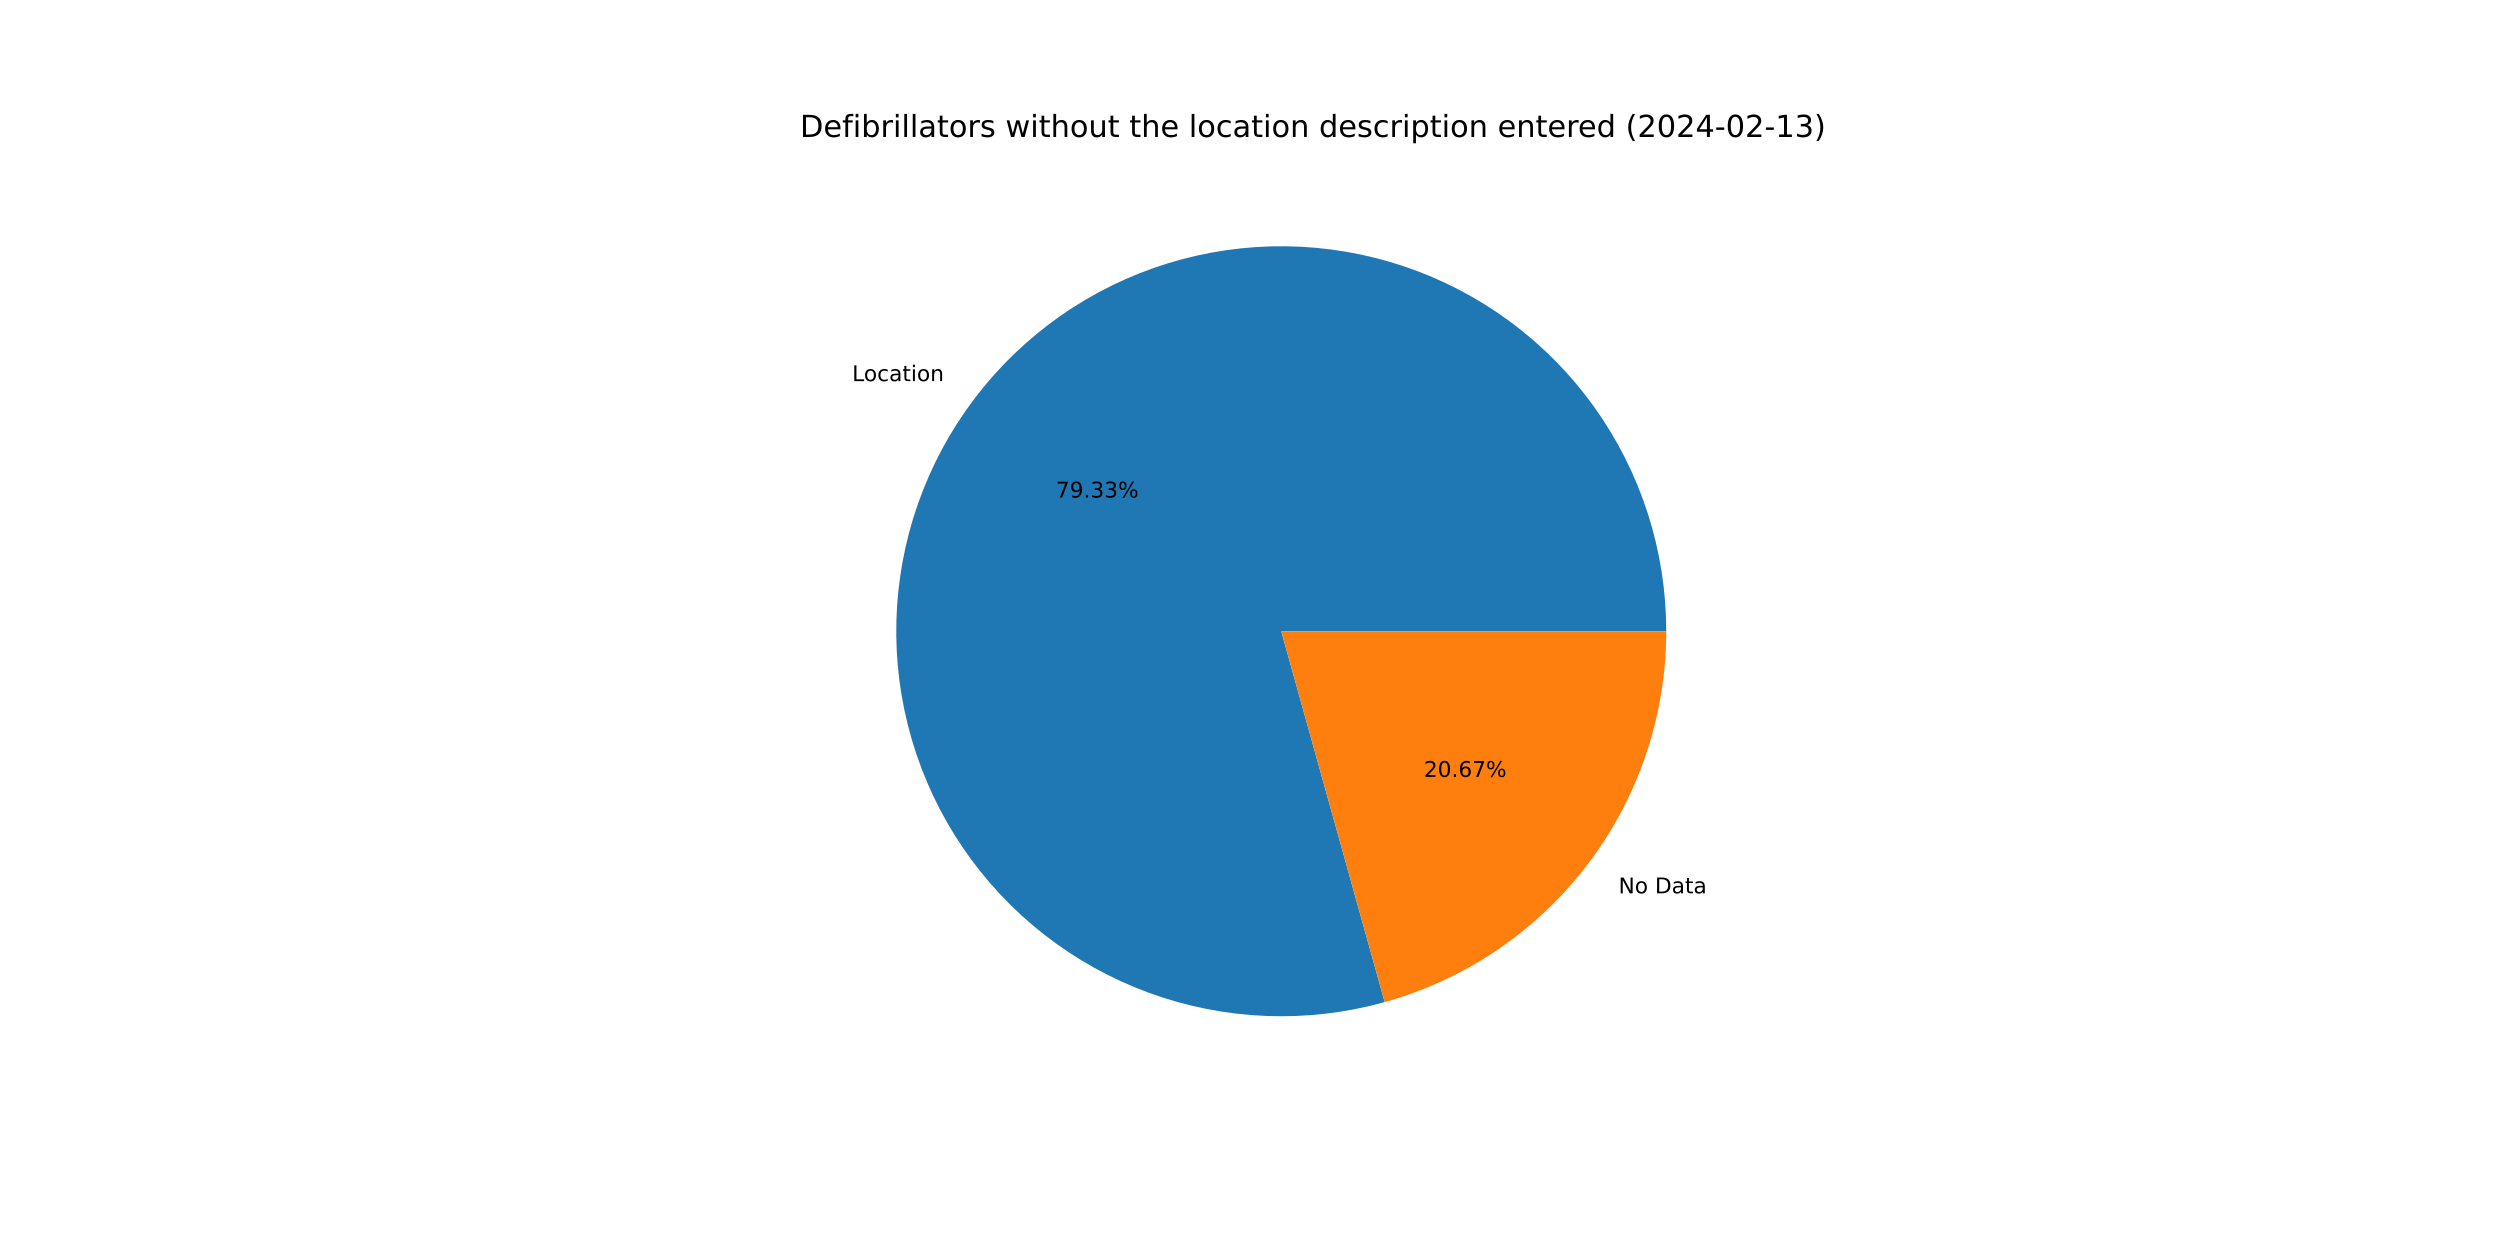
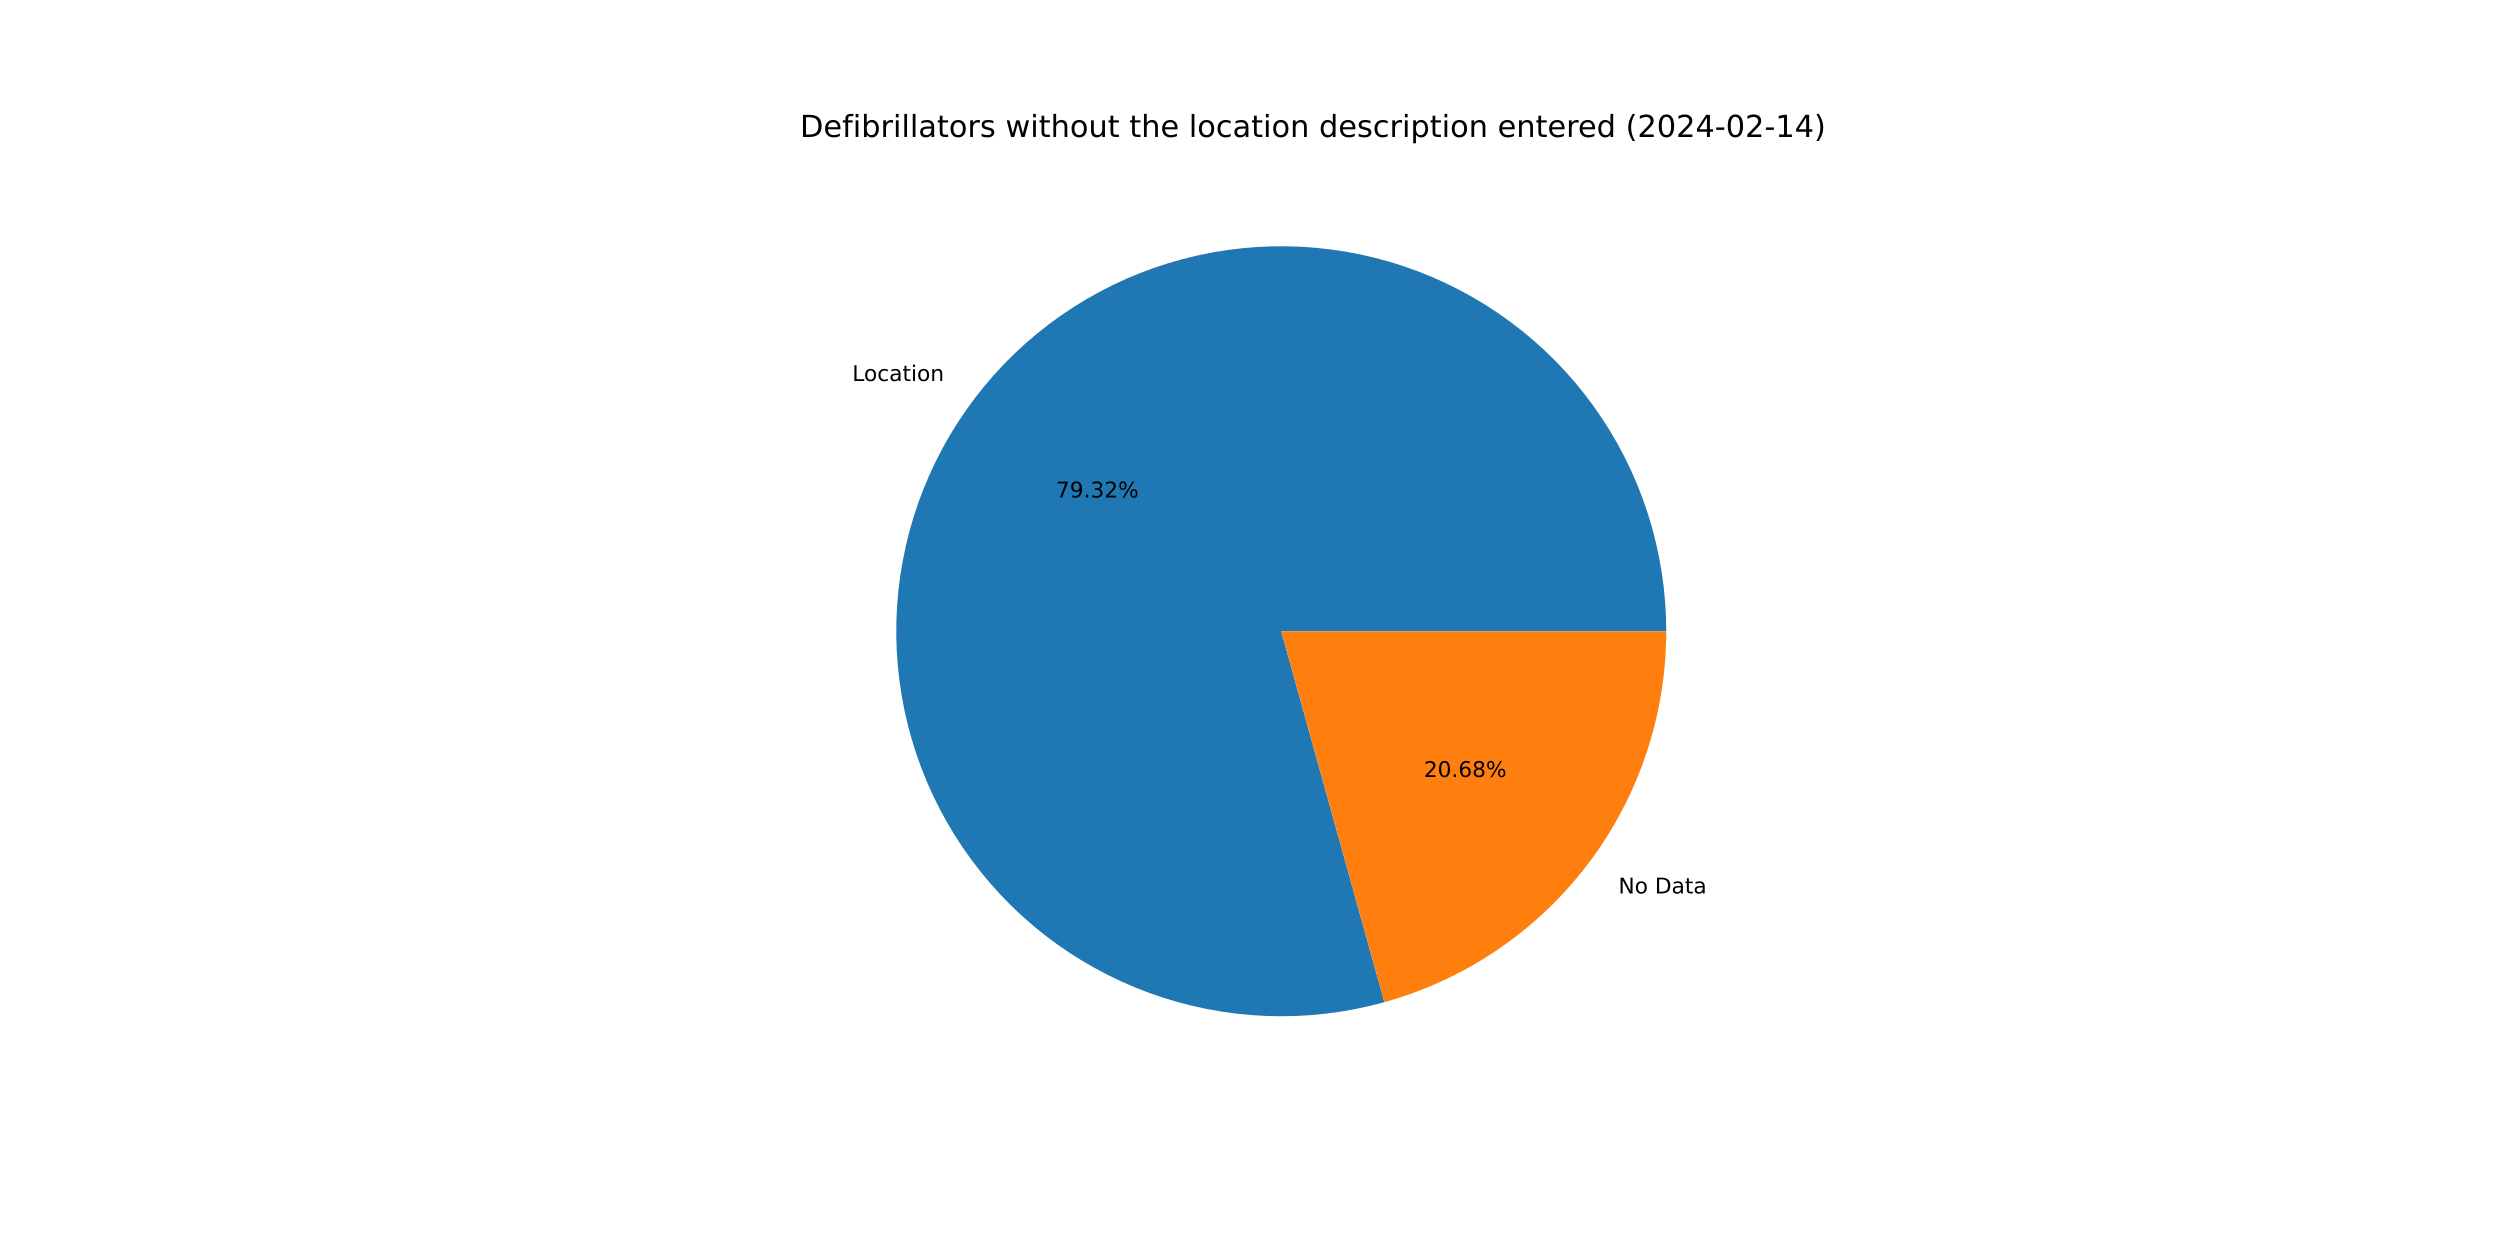
<svg xmlns="http://www.w3.org/2000/svg" xmlns:xlink="http://www.w3.org/1999/xlink" width="1152pt" height="576pt" viewBox="0 0 1152 576" version="1.1">
  <defs>
    <style type="text/css">*{stroke-linejoin: round; stroke-linecap: butt}</style>
  </defs>
  <g id="figure_1">
    <g id="patch_1">
      <path d="M 0 576  L 1152 576  L 1152 0  L 0 0  z " style="fill: #ffffff" />
    </g>
    <g id="axes_1">
      <g id="patch_2">
-         <path d="M 767.808 290.88  C 767.808 272.421 764.927 254.074 759.269 236.503  C 753.611 218.932 745.245 202.351 734.474 187.36  C 723.702 172.369 710.657 159.15 695.809 148.183  C 680.961 137.215 664.492 128.631 646.997 122.742  C 629.502 116.853 611.195 113.731 592.737 113.487  C 574.279 113.244 555.896 115.883 538.252 121.309  C 520.608 126.736 503.918 134.882 488.787 145.455  C 473.655 156.028 460.266 168.898 449.103 183.601  C 437.941 198.303 429.141 214.657 423.022 232.073  C 416.903 249.489 413.54 267.753 413.054 286.207  C 412.567 304.66 414.964 323.076 420.157 340.79  C 425.35 358.504 433.277 375.299 443.649 390.569  C 454.022 405.838 466.715 419.396 481.269 430.751  C 495.822 442.106 512.06 451.121 529.393 457.469  C 546.727 463.816 564.946 467.42 583.391 468.149  C 601.836 468.879 620.282 466.725 638.063 461.765  L 590.4 290.88  L 767.808 290.88  z " style="fill: #1f77b4" />
+         <path d="M 767.808 290.88  C 767.808 272.423 764.928 254.079 759.271 236.511  C 753.615 218.942 745.252 202.363 734.483 187.373  C 723.715 172.384 710.673 159.166 695.829 148.197  C 680.985 137.229 664.52 128.644 647.029 122.753  C 629.538 116.861 611.234 113.735 592.779 113.488  C 574.324 113.24 555.943 115.874 538.3 121.295  C 520.657 126.715 503.967 134.855 488.835 145.422  C 473.702 155.988 460.31 168.852 449.144 183.547  C 437.977 198.243 429.172 214.591 423.047 232.002  C 416.922 249.413 413.551 267.673 413.056 286.123  C 412.561 304.573 414.948 322.988 420.131 340.702  C 425.315 358.416 433.231 375.213 443.593 390.486  C 453.956 405.759 466.638 419.322 481.183 430.684  C 495.728 442.047 511.957 451.07 529.284 457.428  C 546.61 463.787 564.824 467.402 583.266 468.144  C 601.707 468.887 620.153 466.747 637.934 461.801  L 590.4 290.88  L 767.808 290.88  z " style="fill: #1f77b4" />
      </g>
      <g id="patch_3">
-         <path d="M 638.063 461.765  C 675.376 451.358 708.272 429.011 731.697 398.159  C 755.121 367.308 767.808 329.617 767.808 290.88  L 590.4 290.88  L 638.063 461.765  z " style="fill: #ff7f0e" />
+         <path d="M 637.934 461.801  C 675.277 451.416 708.206 429.074 731.656 398.213  C 755.106 367.351 767.808 329.64 767.808 290.88  L 590.4 290.88  L 637.934 461.801  z " style="fill: #ff7f0e" />
      </g>
      <g id="matplotlib.axis_1" />
      <g id="matplotlib.axis_2" />
      <g id="text_1">
-         <g transform="translate(392.6769 175.6319)scale(0.1 -0.1)">
+         <g transform="translate(392.7214 175.5734)scale(0.1 -0.1)">
          <defs>
            <path id="DejaVuSans-4c" d="M 628 4666  L 1259 4666  L 1259 531  L 3531 531  L 3531 0  L 628 0  L 628 4666  z " transform="scale(0.015625)" />
            <path id="DejaVuSans-6f" d="M 1959 3097  Q 1497 3097 1228 2736  Q 959 2375 959 1747  Q 959 1119 1226 758  Q 1494 397 1959 397  Q 2419 397 2687 759  Q 2956 1122 2956 1747  Q 2956 2369 2687 2733  Q 2419 3097 1959 3097  z M 1959 3584  Q 2709 3584 3137 3096  Q 3566 2609 3566 1747  Q 3566 888 3137 398  Q 2709 -91 1959 -91  Q 1206 -91 779 398  Q 353 888 353 1747  Q 353 2609 779 3096  Q 1206 3584 1959 3584  z " transform="scale(0.015625)" />
            <path id="DejaVuSans-63" d="M 3122 3366  L 3122 2828  Q 2878 2963 2633 3030  Q 2388 3097 2138 3097  Q 1578 3097 1268 2742  Q 959 2388 959 1747  Q 959 1106 1268 751  Q 1578 397 2138 397  Q 2388 397 2633 464  Q 2878 531 3122 666  L 3122 134  Q 2881 22 2623 -34  Q 2366 -91 2075 -91  Q 1284 -91 818 406  Q 353 903 353 1747  Q 353 2603 823 3093  Q 1294 3584 2113 3584  Q 2378 3584 2631 3529  Q 2884 3475 3122 3366  z " transform="scale(0.015625)" />
            <path id="DejaVuSans-61" d="M 2194 1759  Q 1497 1759 1228 1600  Q 959 1441 959 1056  Q 959 750 1161 570  Q 1363 391 1709 391  Q 2188 391 2477 730  Q 2766 1069 2766 1631  L 2766 1759  L 2194 1759  z M 3341 1997  L 3341 0  L 2766 0  L 2766 531  Q 2569 213 2275 61  Q 1981 -91 1556 -91  Q 1019 -91 701 211  Q 384 513 384 1019  Q 384 1609 779 1909  Q 1175 2209 1959 2209  L 2766 2209  L 2766 2266  Q 2766 2663 2505 2880  Q 2244 3097 1772 3097  Q 1472 3097 1187 3025  Q 903 2953 641 2809  L 641 3341  Q 956 3463 1253 3523  Q 1550 3584 1831 3584  Q 2591 3584 2966 3190  Q 3341 2797 3341 1997  z " transform="scale(0.015625)" />
            <path id="DejaVuSans-74" d="M 1172 4494  L 1172 3500  L 2356 3500  L 2356 3053  L 1172 3053  L 1172 1153  Q 1172 725 1289 603  Q 1406 481 1766 481  L 2356 481  L 2356 0  L 1766 0  Q 1100 0 847 248  Q 594 497 594 1153  L 594 3053  L 172 3053  L 172 3500  L 594 3500  L 594 4494  L 1172 4494  z " transform="scale(0.015625)" />
            <path id="DejaVuSans-69" d="M 603 3500  L 1178 3500  L 1178 0  L 603 0  L 603 3500  z M 603 4863  L 1178 4863  L 1178 4134  L 603 4134  L 603 4863  z " transform="scale(0.015625)" />
            <path id="DejaVuSans-6e" d="M 3513 2113  L 3513 0  L 2938 0  L 2938 2094  Q 2938 2591 2744 2837  Q 2550 3084 2163 3084  Q 1697 3084 1428 2787  Q 1159 2491 1159 1978  L 1159 0  L 581 0  L 581 3500  L 1159 3500  L 1159 2956  Q 1366 3272 1645 3428  Q 1925 3584 2291 3584  Q 2894 3584 3203 3211  Q 3513 2838 3513 2113  z " transform="scale(0.015625)" />
          </defs>
          <use xlink:href="#DejaVuSans-4c" />
          <use xlink:href="#DejaVuSans-6f" x="53.963" />
          <use xlink:href="#DejaVuSans-63" x="115.145" />
          <use xlink:href="#DejaVuSans-61" x="170.125" />
          <use xlink:href="#DejaVuSans-74" x="231.404" />
          <use xlink:href="#DejaVuSans-69" x="270.613" />
          <use xlink:href="#DejaVuSans-6f" x="298.396" />
          <use xlink:href="#DejaVuSans-6e" x="359.578" />
        </g>
      </g>
      <g id="text_2">
-         <g transform="translate(486.5572 229.2717)scale(0.1 -0.1)">
+         <g transform="translate(486.5815 229.2398)scale(0.1 -0.1)">
          <defs>
            <path id="DejaVuSans-37" d="M 525 4666  L 3525 4666  L 3525 4397  L 1831 0  L 1172 0  L 2766 4134  L 525 4134  L 525 4666  z " transform="scale(0.015625)" />
            <path id="DejaVuSans-39" d="M 703 97  L 703 672  Q 941 559 1184 500  Q 1428 441 1663 441  Q 2288 441 2617 861  Q 2947 1281 2994 2138  Q 2813 1869 2534 1725  Q 2256 1581 1919 1581  Q 1219 1581 811 2004  Q 403 2428 403 3163  Q 403 3881 828 4315  Q 1253 4750 1959 4750  Q 2769 4750 3195 4129  Q 3622 3509 3622 2328  Q 3622 1225 3098 567  Q 2575 -91 1691 -91  Q 1453 -91 1209 -44  Q 966 3 703 97  z M 1959 2075  Q 2384 2075 2632 2365  Q 2881 2656 2881 3163  Q 2881 3666 2632 3958  Q 2384 4250 1959 4250  Q 1534 4250 1286 3958  Q 1038 3666 1038 3163  Q 1038 2656 1286 2365  Q 1534 2075 1959 2075  z " transform="scale(0.015625)" />
            <path id="DejaVuSans-2e" d="M 684 794  L 1344 794  L 1344 0  L 684 0  L 684 794  z " transform="scale(0.015625)" />
            <path id="DejaVuSans-33" d="M 2597 2516  Q 3050 2419 3304 2112  Q 3559 1806 3559 1356  Q 3559 666 3084 287  Q 2609 -91 1734 -91  Q 1441 -91 1130 -33  Q 819 25 488 141  L 488 750  Q 750 597 1062 519  Q 1375 441 1716 441  Q 2309 441 2620 675  Q 2931 909 2931 1356  Q 2931 1769 2642 2001  Q 2353 2234 1838 2234  L 1294 2234  L 1294 2753  L 1863 2753  Q 2328 2753 2575 2939  Q 2822 3125 2822 3475  Q 2822 3834 2567 4026  Q 2313 4219 1838 4219  Q 1578 4219 1281 4162  Q 984 4106 628 3988  L 628 4550  Q 988 4650 1302 4700  Q 1616 4750 1894 4750  Q 2613 4750 3031 4423  Q 3450 4097 3450 3541  Q 3450 3153 3228 2886  Q 3006 2619 2597 2516  z " transform="scale(0.015625)" />
+             <path id="DejaVuSans-32" d="M 1228 531  L 3431 531  L 3431 0  L 469 0  L 469 531  Q 828 903 1448 1529  Q 2069 2156 2228 2338  Q 2531 2678 2651 2914  Q 2772 3150 2772 3378  Q 2772 3750 2511 3984  Q 2250 4219 1831 4219  Q 1534 4219 1204 4116  Q 875 4013 500 3803  L 500 4441  Q 881 4594 1212 4672  Q 1544 4750 1819 4750  Q 2544 4750 2975 4387  Q 3406 4025 3406 3419  Q 3406 3131 3298 2873  Q 3191 2616 2906 2266  Q 2828 2175 2409 1742  Q 1991 1309 1228 531  z " transform="scale(0.015625)" />
            <path id="DejaVuSans-25" d="M 4653 2053  Q 4381 2053 4226 1822  Q 4072 1591 4072 1178  Q 4072 772 4226 539  Q 4381 306 4653 306  Q 4919 306 5073 539  Q 5228 772 5228 1178  Q 5228 1588 5073 1820  Q 4919 2053 4653 2053  z M 4653 2450  Q 5147 2450 5437 2106  Q 5728 1763 5728 1178  Q 5728 594 5436 251  Q 5144 -91 4653 -91  Q 4153 -91 3862 251  Q 3572 594 3572 1178  Q 3572 1766 3864 2108  Q 4156 2450 4653 2450  z M 1428 4353  Q 1159 4353 1004 4120  Q 850 3888 850 3481  Q 850 3069 1003 2837  Q 1156 2606 1428 2606  Q 1700 2606 1854 2837  Q 2009 3069 2009 3481  Q 2009 3884 1853 4118  Q 1697 4353 1428 4353  z M 4250 4750  L 4750 4750  L 1831 -91  L 1331 -91  L 4250 4750  z M 1428 4750  Q 1922 4750 2215 4408  Q 2509 4066 2509 3481  Q 2509 2891 2217 2550  Q 1925 2209 1428 2209  Q 931 2209 642 2551  Q 353 2894 353 3481  Q 353 4063 643 4406  Q 934 4750 1428 4750  z " transform="scale(0.015625)" />
          </defs>
          <use xlink:href="#DejaVuSans-37" />
          <use xlink:href="#DejaVuSans-39" x="63.623" />
          <use xlink:href="#DejaVuSans-2e" x="127.246" />
          <use xlink:href="#DejaVuSans-33" x="159.033" />
-           <use xlink:href="#DejaVuSans-33" x="222.656" />
+           <use xlink:href="#DejaVuSans-32" x="222.656" />
          <use xlink:href="#DejaVuSans-25" x="286.279" />
        </g>
      </g>
      <g id="text_3">
-         <g transform="translate(745.8262 411.6468)scale(0.1 -0.1)">
+         <g transform="translate(745.7817 411.7053)scale(0.1 -0.1)">
          <defs>
            <path id="DejaVuSans-4e" d="M 628 4666  L 1478 4666  L 3547 763  L 3547 4666  L 4159 4666  L 4159 0  L 3309 0  L 1241 3903  L 1241 0  L 628 0  L 628 4666  z " transform="scale(0.015625)" />
            <path id="DejaVuSans-20" transform="scale(0.015625)" />
            <path id="DejaVuSans-44" d="M 1259 4147  L 1259 519  L 2022 519  Q 2988 519 3436 956  Q 3884 1394 3884 2338  Q 3884 3275 3436 3711  Q 2988 4147 2022 4147  L 1259 4147  z M 628 4666  L 1925 4666  Q 3281 4666 3915 4102  Q 4550 3538 4550 2338  Q 4550 1131 3912 565  Q 3275 0 1925 0  L 628 0  L 628 4666  z " transform="scale(0.015625)" />
          </defs>
          <use xlink:href="#DejaVuSans-4e" />
          <use xlink:href="#DejaVuSans-6f" x="74.805" />
          <use xlink:href="#DejaVuSans-20" x="135.986" />
          <use xlink:href="#DejaVuSans-44" x="167.773" />
          <use xlink:href="#DejaVuSans-61" x="244.775" />
          <use xlink:href="#DejaVuSans-74" x="306.055" />
          <use xlink:href="#DejaVuSans-61" x="345.264" />
        </g>
      </g>
      <g id="text_4">
-         <g transform="translate(656.1131 358.0071)scale(0.1 -0.1)">
+         <g transform="translate(656.0888 358.039)scale(0.1 -0.1)">
          <defs>
-             <path id="DejaVuSans-32" d="M 1228 531  L 3431 531  L 3431 0  L 469 0  L 469 531  Q 828 903 1448 1529  Q 2069 2156 2228 2338  Q 2531 2678 2651 2914  Q 2772 3150 2772 3378  Q 2772 3750 2511 3984  Q 2250 4219 1831 4219  Q 1534 4219 1204 4116  Q 875 4013 500 3803  L 500 4441  Q 881 4594 1212 4672  Q 1544 4750 1819 4750  Q 2544 4750 2975 4387  Q 3406 4025 3406 3419  Q 3406 3131 3298 2873  Q 3191 2616 2906 2266  Q 2828 2175 2409 1742  Q 1991 1309 1228 531  z " transform="scale(0.015625)" />
            <path id="DejaVuSans-30" d="M 2034 4250  Q 1547 4250 1301 3770  Q 1056 3291 1056 2328  Q 1056 1369 1301 889  Q 1547 409 2034 409  Q 2525 409 2770 889  Q 3016 1369 3016 2328  Q 3016 3291 2770 3770  Q 2525 4250 2034 4250  z M 2034 4750  Q 2819 4750 3233 4129  Q 3647 3509 3647 2328  Q 3647 1150 3233 529  Q 2819 -91 2034 -91  Q 1250 -91 836 529  Q 422 1150 422 2328  Q 422 3509 836 4129  Q 1250 4750 2034 4750  z " transform="scale(0.015625)" />
            <path id="DejaVuSans-36" d="M 2113 2584  Q 1688 2584 1439 2293  Q 1191 2003 1191 1497  Q 1191 994 1439 701  Q 1688 409 2113 409  Q 2538 409 2786 701  Q 3034 994 3034 1497  Q 3034 2003 2786 2293  Q 2538 2584 2113 2584  z M 3366 4563  L 3366 3988  Q 3128 4100 2886 4159  Q 2644 4219 2406 4219  Q 1781 4219 1451 3797  Q 1122 3375 1075 2522  Q 1259 2794 1537 2939  Q 1816 3084 2150 3084  Q 2853 3084 3261 2657  Q 3669 2231 3669 1497  Q 3669 778 3244 343  Q 2819 -91 2113 -91  Q 1303 -91 875 529  Q 447 1150 447 2328  Q 447 3434 972 4092  Q 1497 4750 2381 4750  Q 2619 4750 2861 4703  Q 3103 4656 3366 4563  z " transform="scale(0.015625)" />
+             <path id="DejaVuSans-38" d="M 2034 2216  Q 1584 2216 1326 1975  Q 1069 1734 1069 1313  Q 1069 891 1326 650  Q 1584 409 2034 409  Q 2484 409 2743 651  Q 3003 894 3003 1313  Q 3003 1734 2745 1975  Q 2488 2216 2034 2216  z M 1403 2484  Q 997 2584 770 2862  Q 544 3141 544 3541  Q 544 4100 942 4425  Q 1341 4750 2034 4750  Q 2731 4750 3128 4425  Q 3525 4100 3525 3541  Q 3525 3141 3298 2862  Q 3072 2584 2669 2484  Q 3125 2378 3379 2068  Q 3634 1759 3634 1313  Q 3634 634 3220 271  Q 2806 -91 2034 -91  Q 1263 -91 848 271  Q 434 634 434 1313  Q 434 1759 690 2068  Q 947 2378 1403 2484  z M 1172 3481  Q 1172 3119 1398 2916  Q 1625 2713 2034 2713  Q 2441 2713 2670 2916  Q 2900 3119 2900 3481  Q 2900 3844 2670 4047  Q 2441 4250 2034 4250  Q 1625 4250 1398 4047  Q 1172 3844 1172 3481  z " transform="scale(0.015625)" />
          </defs>
          <use xlink:href="#DejaVuSans-32" />
          <use xlink:href="#DejaVuSans-30" x="63.623" />
          <use xlink:href="#DejaVuSans-2e" x="127.246" />
          <use xlink:href="#DejaVuSans-36" x="159.033" />
-           <use xlink:href="#DejaVuSans-37" x="222.656" />
+           <use xlink:href="#DejaVuSans-38" x="222.656" />
          <use xlink:href="#DejaVuSans-25" x="286.279" />
        </g>
      </g>
      <g id="text_5">
        <g transform="translate(368.64 63.12)scale(0.14 -0.14)">
          <defs>
            <path id="DejaVuSans-65" d="M 3597 1894  L 3597 1613  L 953 1613  Q 991 1019 1311 708  Q 1631 397 2203 397  Q 2534 397 2845 478  Q 3156 559 3463 722  L 3463 178  Q 3153 47 2828 -22  Q 2503 -91 2169 -91  Q 1331 -91 842 396  Q 353 884 353 1716  Q 353 2575 817 3079  Q 1281 3584 2069 3584  Q 2775 3584 3186 3129  Q 3597 2675 3597 1894  z M 3022 2063  Q 3016 2534 2758 2815  Q 2500 3097 2075 3097  Q 1594 3097 1305 2825  Q 1016 2553 972 2059  L 3022 2063  z " transform="scale(0.015625)" />
            <path id="DejaVuSans-66" d="M 2375 4863  L 2375 4384  L 1825 4384  Q 1516 4384 1395 4259  Q 1275 4134 1275 3809  L 1275 3500  L 2222 3500  L 2222 3053  L 1275 3053  L 1275 0  L 697 0  L 697 3053  L 147 3053  L 147 3500  L 697 3500  L 697 3744  Q 697 4328 969 4595  Q 1241 4863 1831 4863  L 2375 4863  z " transform="scale(0.015625)" />
            <path id="DejaVuSans-62" d="M 3116 1747  Q 3116 2381 2855 2742  Q 2594 3103 2138 3103  Q 1681 3103 1420 2742  Q 1159 2381 1159 1747  Q 1159 1113 1420 752  Q 1681 391 2138 391  Q 2594 391 2855 752  Q 3116 1113 3116 1747  z M 1159 2969  Q 1341 3281 1617 3432  Q 1894 3584 2278 3584  Q 2916 3584 3314 3078  Q 3713 2572 3713 1747  Q 3713 922 3314 415  Q 2916 -91 2278 -91  Q 1894 -91 1617 61  Q 1341 213 1159 525  L 1159 0  L 581 0  L 581 4863  L 1159 4863  L 1159 2969  z " transform="scale(0.015625)" />
            <path id="DejaVuSans-72" d="M 2631 2963  Q 2534 3019 2420 3045  Q 2306 3072 2169 3072  Q 1681 3072 1420 2755  Q 1159 2438 1159 1844  L 1159 0  L 581 0  L 581 3500  L 1159 3500  L 1159 2956  Q 1341 3275 1631 3429  Q 1922 3584 2338 3584  Q 2397 3584 2469 3576  Q 2541 3569 2628 3553  L 2631 2963  z " transform="scale(0.015625)" />
            <path id="DejaVuSans-6c" d="M 603 4863  L 1178 4863  L 1178 0  L 603 0  L 603 4863  z " transform="scale(0.015625)" />
            <path id="DejaVuSans-73" d="M 2834 3397  L 2834 2853  Q 2591 2978 2328 3040  Q 2066 3103 1784 3103  Q 1356 3103 1142 2972  Q 928 2841 928 2578  Q 928 2378 1081 2264  Q 1234 2150 1697 2047  L 1894 2003  Q 2506 1872 2764 1633  Q 3022 1394 3022 966  Q 3022 478 2636 193  Q 2250 -91 1575 -91  Q 1294 -91 989 -36  Q 684 19 347 128  L 347 722  Q 666 556 975 473  Q 1284 391 1588 391  Q 1994 391 2212 530  Q 2431 669 2431 922  Q 2431 1156 2273 1281  Q 2116 1406 1581 1522  L 1381 1569  Q 847 1681 609 1914  Q 372 2147 372 2553  Q 372 3047 722 3315  Q 1072 3584 1716 3584  Q 2034 3584 2315 3537  Q 2597 3491 2834 3397  z " transform="scale(0.015625)" />
            <path id="DejaVuSans-77" d="M 269 3500  L 844 3500  L 1563 769  L 2278 3500  L 2956 3500  L 3675 769  L 4391 3500  L 4966 3500  L 4050 0  L 3372 0  L 2619 2869  L 1863 0  L 1184 0  L 269 3500  z " transform="scale(0.015625)" />
            <path id="DejaVuSans-68" d="M 3513 2113  L 3513 0  L 2938 0  L 2938 2094  Q 2938 2591 2744 2837  Q 2550 3084 2163 3084  Q 1697 3084 1428 2787  Q 1159 2491 1159 1978  L 1159 0  L 581 0  L 581 4863  L 1159 4863  L 1159 2956  Q 1366 3272 1645 3428  Q 1925 3584 2291 3584  Q 2894 3584 3203 3211  Q 3513 2838 3513 2113  z " transform="scale(0.015625)" />
            <path id="DejaVuSans-75" d="M 544 1381  L 544 3500  L 1119 3500  L 1119 1403  Q 1119 906 1312 657  Q 1506 409 1894 409  Q 2359 409 2629 706  Q 2900 1003 2900 1516  L 2900 3500  L 3475 3500  L 3475 0  L 2900 0  L 2900 538  Q 2691 219 2414 64  Q 2138 -91 1772 -91  Q 1169 -91 856 284  Q 544 659 544 1381  z M 1991 3584  L 1991 3584  z " transform="scale(0.015625)" />
            <path id="DejaVuSans-64" d="M 2906 2969  L 2906 4863  L 3481 4863  L 3481 0  L 2906 0  L 2906 525  Q 2725 213 2448 61  Q 2172 -91 1784 -91  Q 1150 -91 751 415  Q 353 922 353 1747  Q 353 2572 751 3078  Q 1150 3584 1784 3584  Q 2172 3584 2448 3432  Q 2725 3281 2906 2969  z M 947 1747  Q 947 1113 1208 752  Q 1469 391 1925 391  Q 2381 391 2643 752  Q 2906 1113 2906 1747  Q 2906 2381 2643 2742  Q 2381 3103 1925 3103  Q 1469 3103 1208 2742  Q 947 2381 947 1747  z " transform="scale(0.015625)" />
            <path id="DejaVuSans-70" d="M 1159 525  L 1159 -1331  L 581 -1331  L 581 3500  L 1159 3500  L 1159 2969  Q 1341 3281 1617 3432  Q 1894 3584 2278 3584  Q 2916 3584 3314 3078  Q 3713 2572 3713 1747  Q 3713 922 3314 415  Q 2916 -91 2278 -91  Q 1894 -91 1617 61  Q 1341 213 1159 525  z M 3116 1747  Q 3116 2381 2855 2742  Q 2594 3103 2138 3103  Q 1681 3103 1420 2742  Q 1159 2381 1159 1747  Q 1159 1113 1420 752  Q 1681 391 2138 391  Q 2594 391 2855 752  Q 3116 1113 3116 1747  z " transform="scale(0.015625)" />
            <path id="DejaVuSans-28" d="M 1984 4856  Q 1566 4138 1362 3434  Q 1159 2731 1159 2009  Q 1159 1288 1364 580  Q 1569 -128 1984 -844  L 1484 -844  Q 1016 -109 783 600  Q 550 1309 550 2009  Q 550 2706 781 3412  Q 1013 4119 1484 4856  L 1984 4856  z " transform="scale(0.015625)" />
            <path id="DejaVuSans-34" d="M 2419 4116  L 825 1625  L 2419 1625  L 2419 4116  z M 2253 4666  L 3047 4666  L 3047 1625  L 3713 1625  L 3713 1100  L 3047 1100  L 3047 0  L 2419 0  L 2419 1100  L 313 1100  L 313 1709  L 2253 4666  z " transform="scale(0.015625)" />
            <path id="DejaVuSans-2d" d="M 313 2009  L 1997 2009  L 1997 1497  L 313 1497  L 313 2009  z " transform="scale(0.015625)" />
            <path id="DejaVuSans-31" d="M 794 531  L 1825 531  L 1825 4091  L 703 3866  L 703 4441  L 1819 4666  L 2450 4666  L 2450 531  L 3481 531  L 3481 0  L 794 0  L 794 531  z " transform="scale(0.015625)" />
            <path id="DejaVuSans-29" d="M 513 4856  L 1013 4856  Q 1481 4119 1714 3412  Q 1947 2706 1947 2009  Q 1947 1309 1714 600  Q 1481 -109 1013 -844  L 513 -844  Q 928 -128 1133 580  Q 1338 1288 1338 2009  Q 1338 2731 1133 3434  Q 928 4138 513 4856  z " transform="scale(0.015625)" />
          </defs>
          <use xlink:href="#DejaVuSans-44" />
          <use xlink:href="#DejaVuSans-65" x="77.002" />
          <use xlink:href="#DejaVuSans-66" x="138.525" />
          <use xlink:href="#DejaVuSans-69" x="173.73" />
          <use xlink:href="#DejaVuSans-62" x="201.514" />
          <use xlink:href="#DejaVuSans-72" x="264.99" />
          <use xlink:href="#DejaVuSans-69" x="306.104" />
          <use xlink:href="#DejaVuSans-6c" x="333.887" />
          <use xlink:href="#DejaVuSans-6c" x="361.67" />
          <use xlink:href="#DejaVuSans-61" x="389.453" />
          <use xlink:href="#DejaVuSans-74" x="450.732" />
          <use xlink:href="#DejaVuSans-6f" x="489.941" />
          <use xlink:href="#DejaVuSans-72" x="551.123" />
          <use xlink:href="#DejaVuSans-73" x="592.236" />
          <use xlink:href="#DejaVuSans-20" x="644.336" />
          <use xlink:href="#DejaVuSans-77" x="676.123" />
          <use xlink:href="#DejaVuSans-69" x="757.91" />
          <use xlink:href="#DejaVuSans-74" x="785.693" />
          <use xlink:href="#DejaVuSans-68" x="824.902" />
          <use xlink:href="#DejaVuSans-6f" x="888.281" />
          <use xlink:href="#DejaVuSans-75" x="949.463" />
          <use xlink:href="#DejaVuSans-74" x="1012.842" />
          <use xlink:href="#DejaVuSans-20" x="1052.051" />
          <use xlink:href="#DejaVuSans-74" x="1083.838" />
          <use xlink:href="#DejaVuSans-68" x="1123.047" />
          <use xlink:href="#DejaVuSans-65" x="1186.426" />
          <use xlink:href="#DejaVuSans-20" x="1247.949" />
          <use xlink:href="#DejaVuSans-6c" x="1279.736" />
          <use xlink:href="#DejaVuSans-6f" x="1307.52" />
          <use xlink:href="#DejaVuSans-63" x="1368.701" />
          <use xlink:href="#DejaVuSans-61" x="1423.682" />
          <use xlink:href="#DejaVuSans-74" x="1484.961" />
          <use xlink:href="#DejaVuSans-69" x="1524.17" />
          <use xlink:href="#DejaVuSans-6f" x="1551.953" />
          <use xlink:href="#DejaVuSans-6e" x="1613.135" />
          <use xlink:href="#DejaVuSans-20" x="1676.514" />
          <use xlink:href="#DejaVuSans-64" x="1708.301" />
          <use xlink:href="#DejaVuSans-65" x="1771.777" />
          <use xlink:href="#DejaVuSans-73" x="1833.301" />
          <use xlink:href="#DejaVuSans-63" x="1885.4" />
          <use xlink:href="#DejaVuSans-72" x="1940.381" />
          <use xlink:href="#DejaVuSans-69" x="1981.494" />
          <use xlink:href="#DejaVuSans-70" x="2009.277" />
          <use xlink:href="#DejaVuSans-74" x="2072.754" />
          <use xlink:href="#DejaVuSans-69" x="2111.963" />
          <use xlink:href="#DejaVuSans-6f" x="2139.746" />
          <use xlink:href="#DejaVuSans-6e" x="2200.928" />
          <use xlink:href="#DejaVuSans-20" x="2264.307" />
          <use xlink:href="#DejaVuSans-65" x="2296.094" />
          <use xlink:href="#DejaVuSans-6e" x="2357.617" />
          <use xlink:href="#DejaVuSans-74" x="2420.996" />
          <use xlink:href="#DejaVuSans-65" x="2460.205" />
          <use xlink:href="#DejaVuSans-72" x="2521.729" />
          <use xlink:href="#DejaVuSans-65" x="2560.592" />
          <use xlink:href="#DejaVuSans-64" x="2622.115" />
          <use xlink:href="#DejaVuSans-20" x="2685.592" />
          <use xlink:href="#DejaVuSans-28" x="2717.379" />
          <use xlink:href="#DejaVuSans-32" x="2756.393" />
          <use xlink:href="#DejaVuSans-30" x="2820.016" />
          <use xlink:href="#DejaVuSans-32" x="2883.639" />
          <use xlink:href="#DejaVuSans-34" x="2947.262" />
          <use xlink:href="#DejaVuSans-2d" x="3010.885" />
          <use xlink:href="#DejaVuSans-30" x="3046.969" />
          <use xlink:href="#DejaVuSans-32" x="3110.592" />
          <use xlink:href="#DejaVuSans-2d" x="3174.215" />
          <use xlink:href="#DejaVuSans-31" x="3210.299" />
-           <use xlink:href="#DejaVuSans-33" x="3273.922" />
+           <use xlink:href="#DejaVuSans-34" x="3273.922" />
          <use xlink:href="#DejaVuSans-29" x="3337.545" />
        </g>
      </g>
    </g>
  </g>
</svg>
